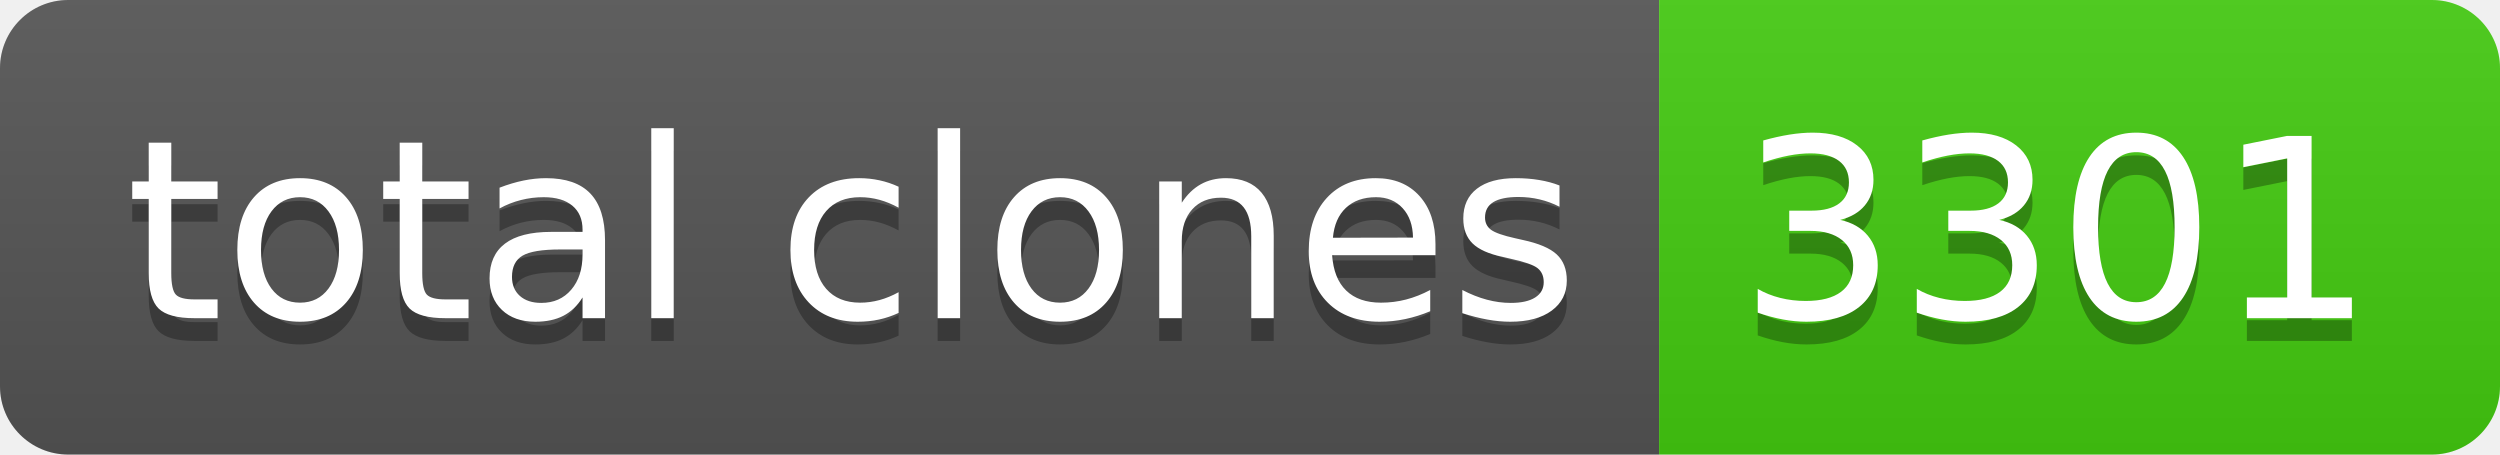
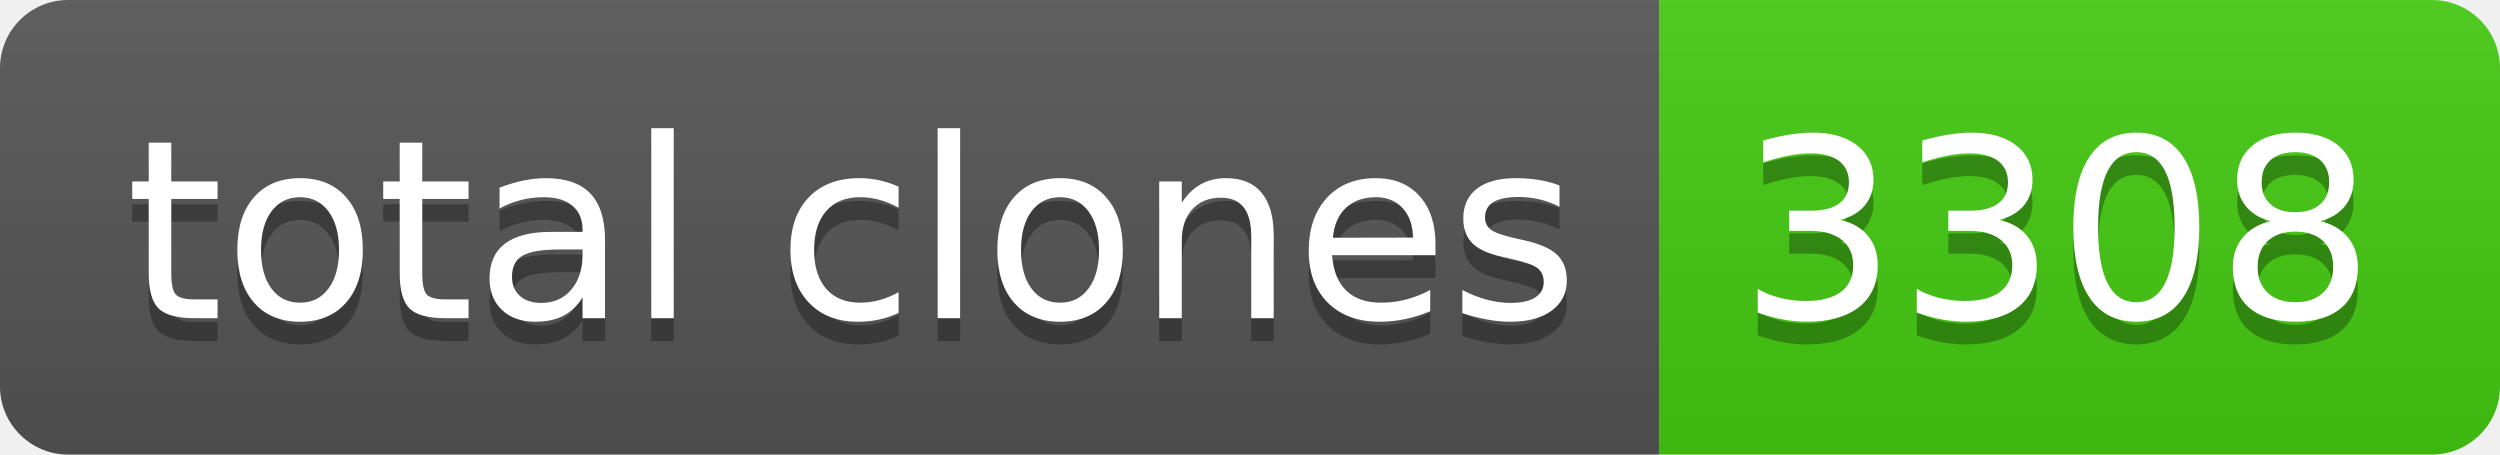
- <svg xmlns="http://www.w3.org/2000/svg" width="110" height="20" role="img" aria-label="total clones: 3301">
+ <svg xmlns="http://www.w3.org/2000/svg" width="110" height="20" role="img" aria-label="total clones: 3308">
  <linearGradient id="s" x2="0" y2="100%">
    <stop offset="0" stop-color="#bbb" stop-opacity=".1" />
    <stop offset="1" stop-opacity=".1" />
  </linearGradient>
  <clipPath id="r">
    <rect width="110" height="20" rx="3" fill="#fff" />
  </clipPath>
  <g clip-path="url(#r)">
    <rect width="73" height="20" fill="#555" />
    <rect x="73" width="37" height="20" fill="#4c1" />
    <rect width="110" height="20" fill="url(#s)" />
  </g>
  <g fill="#fff" text-anchor="middle" font-family="Verdana,Geneva,DejaVu Sans,sans-serif" text-rendering="geometricPrecision" font-size="110">
    <text aria-hidden="true" x="375" y="150" fill="#010101" fill-opacity=".3" transform="scale(.1)" textLength="630">total clones</text>
    <text x="375" y="140" transform="scale(.1)" fill="#fff" textLength="630">total clones</text>
-     <text aria-hidden="true" x="905" y="150" fill="#010101" fill-opacity=".3" transform="scale(.1)" textLength="270">3301</text>
-     <text x="905" y="140" transform="scale(.1)" fill="#fff" textLength="270">3301</text>
+     <text aria-hidden="true" x="905" y="150" fill="#010101" fill-opacity=".3" transform="scale(.1)" textLength="270">3308</text>
+     <text x="905" y="140" transform="scale(.1)" fill="#fff" textLength="270">3308</text>
  </g>
</svg>
